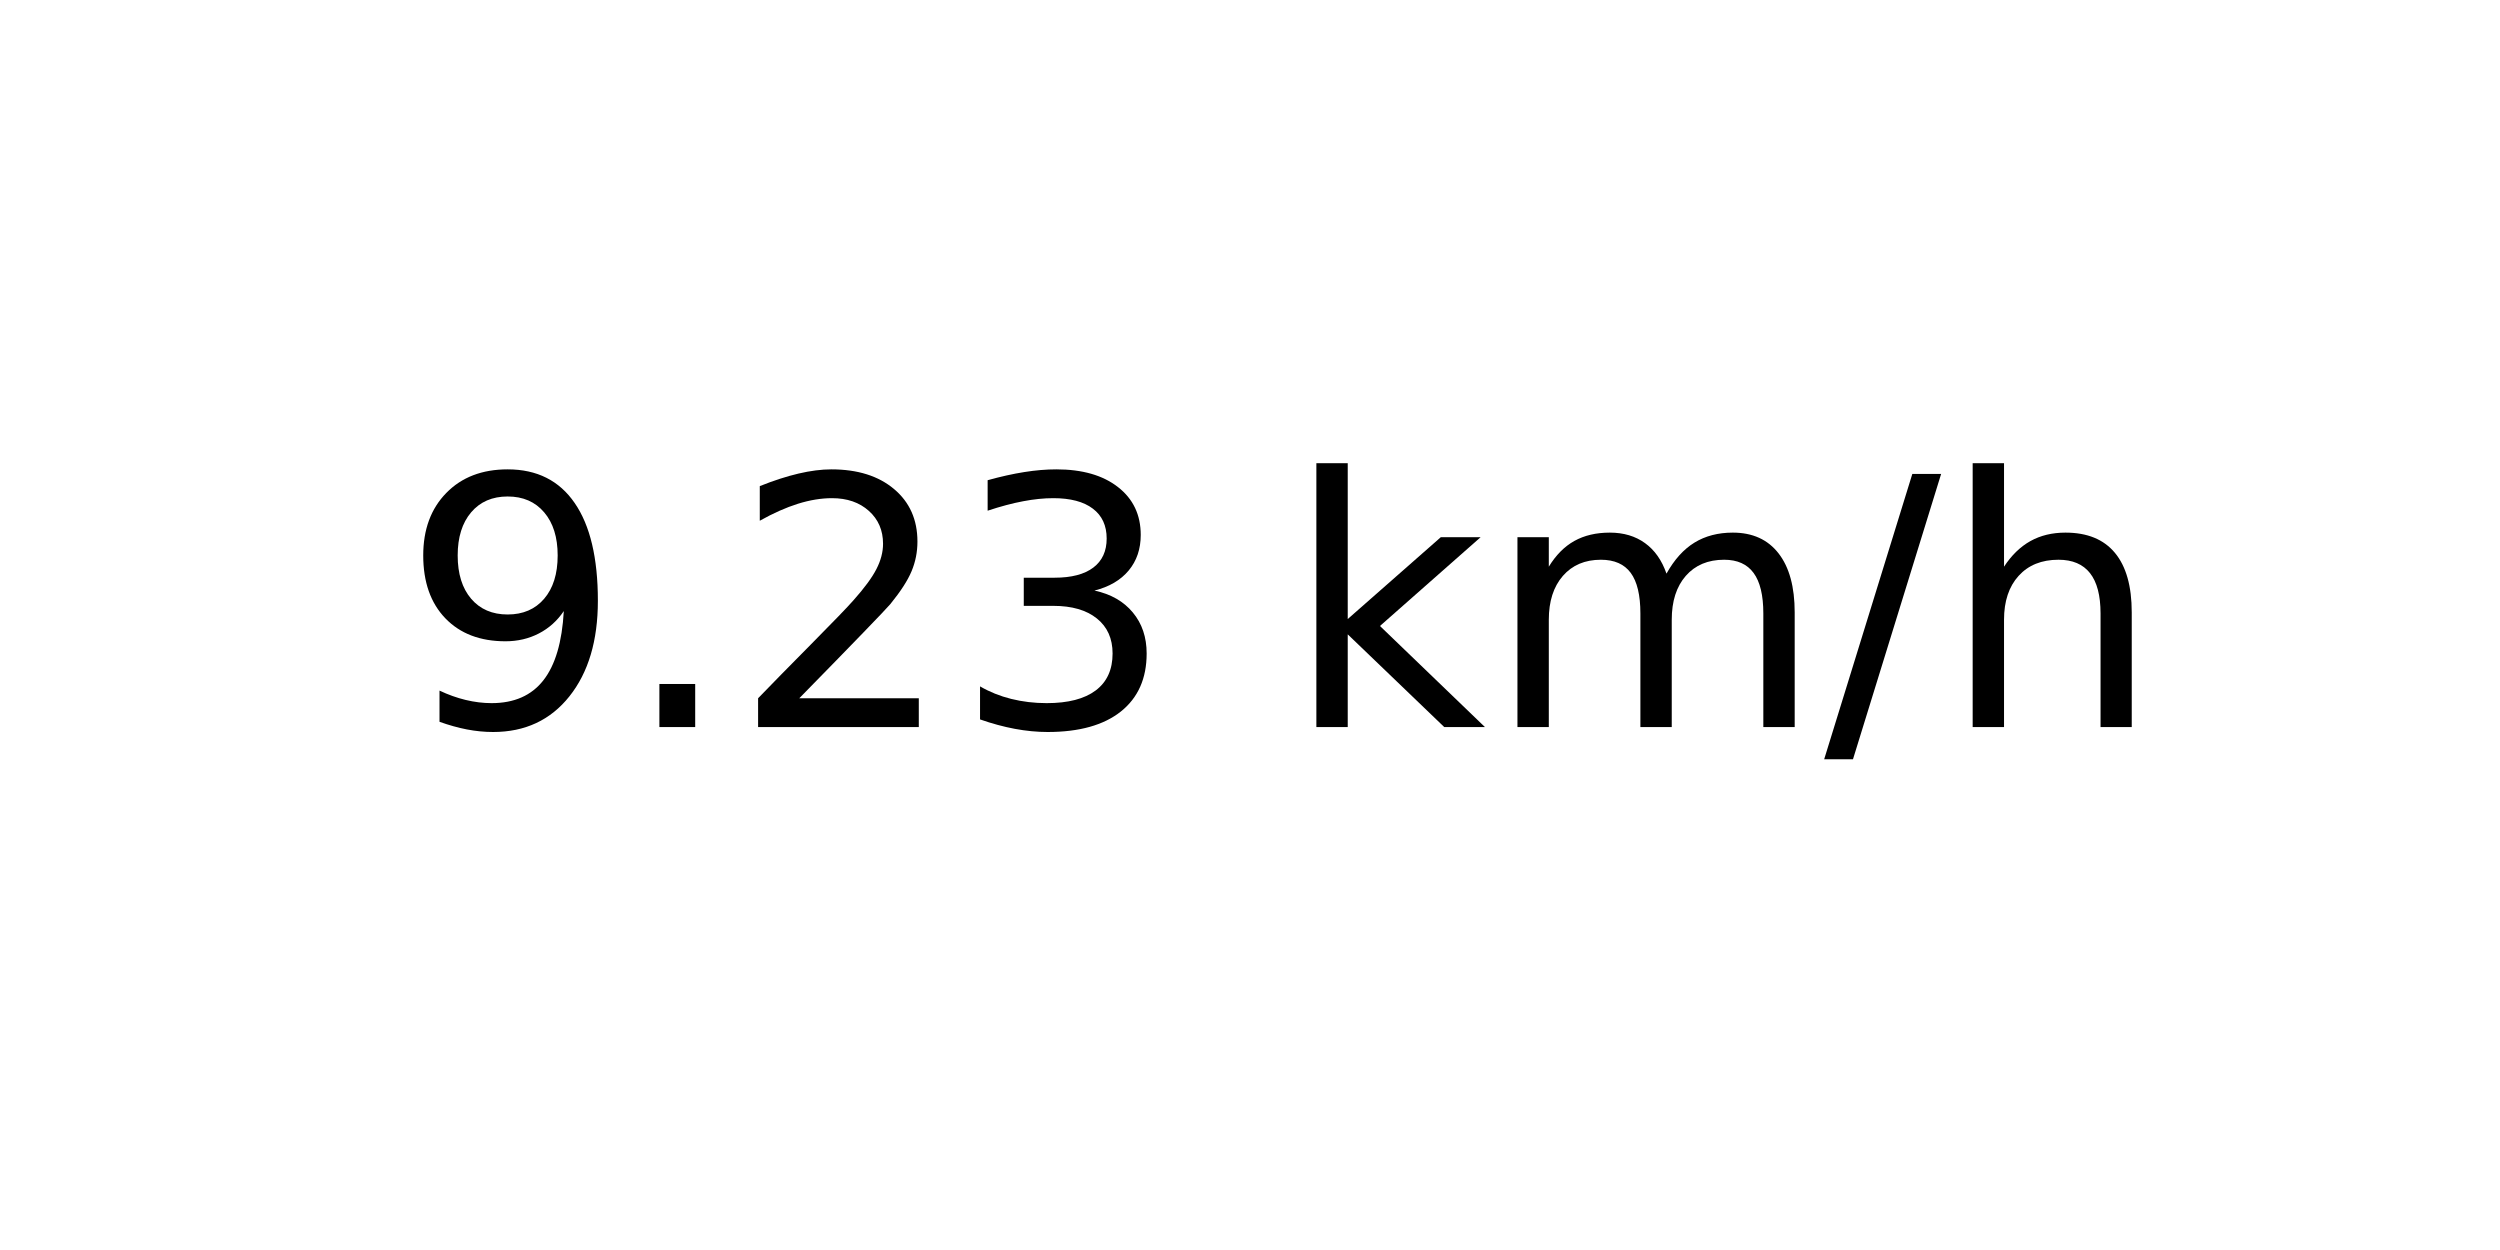
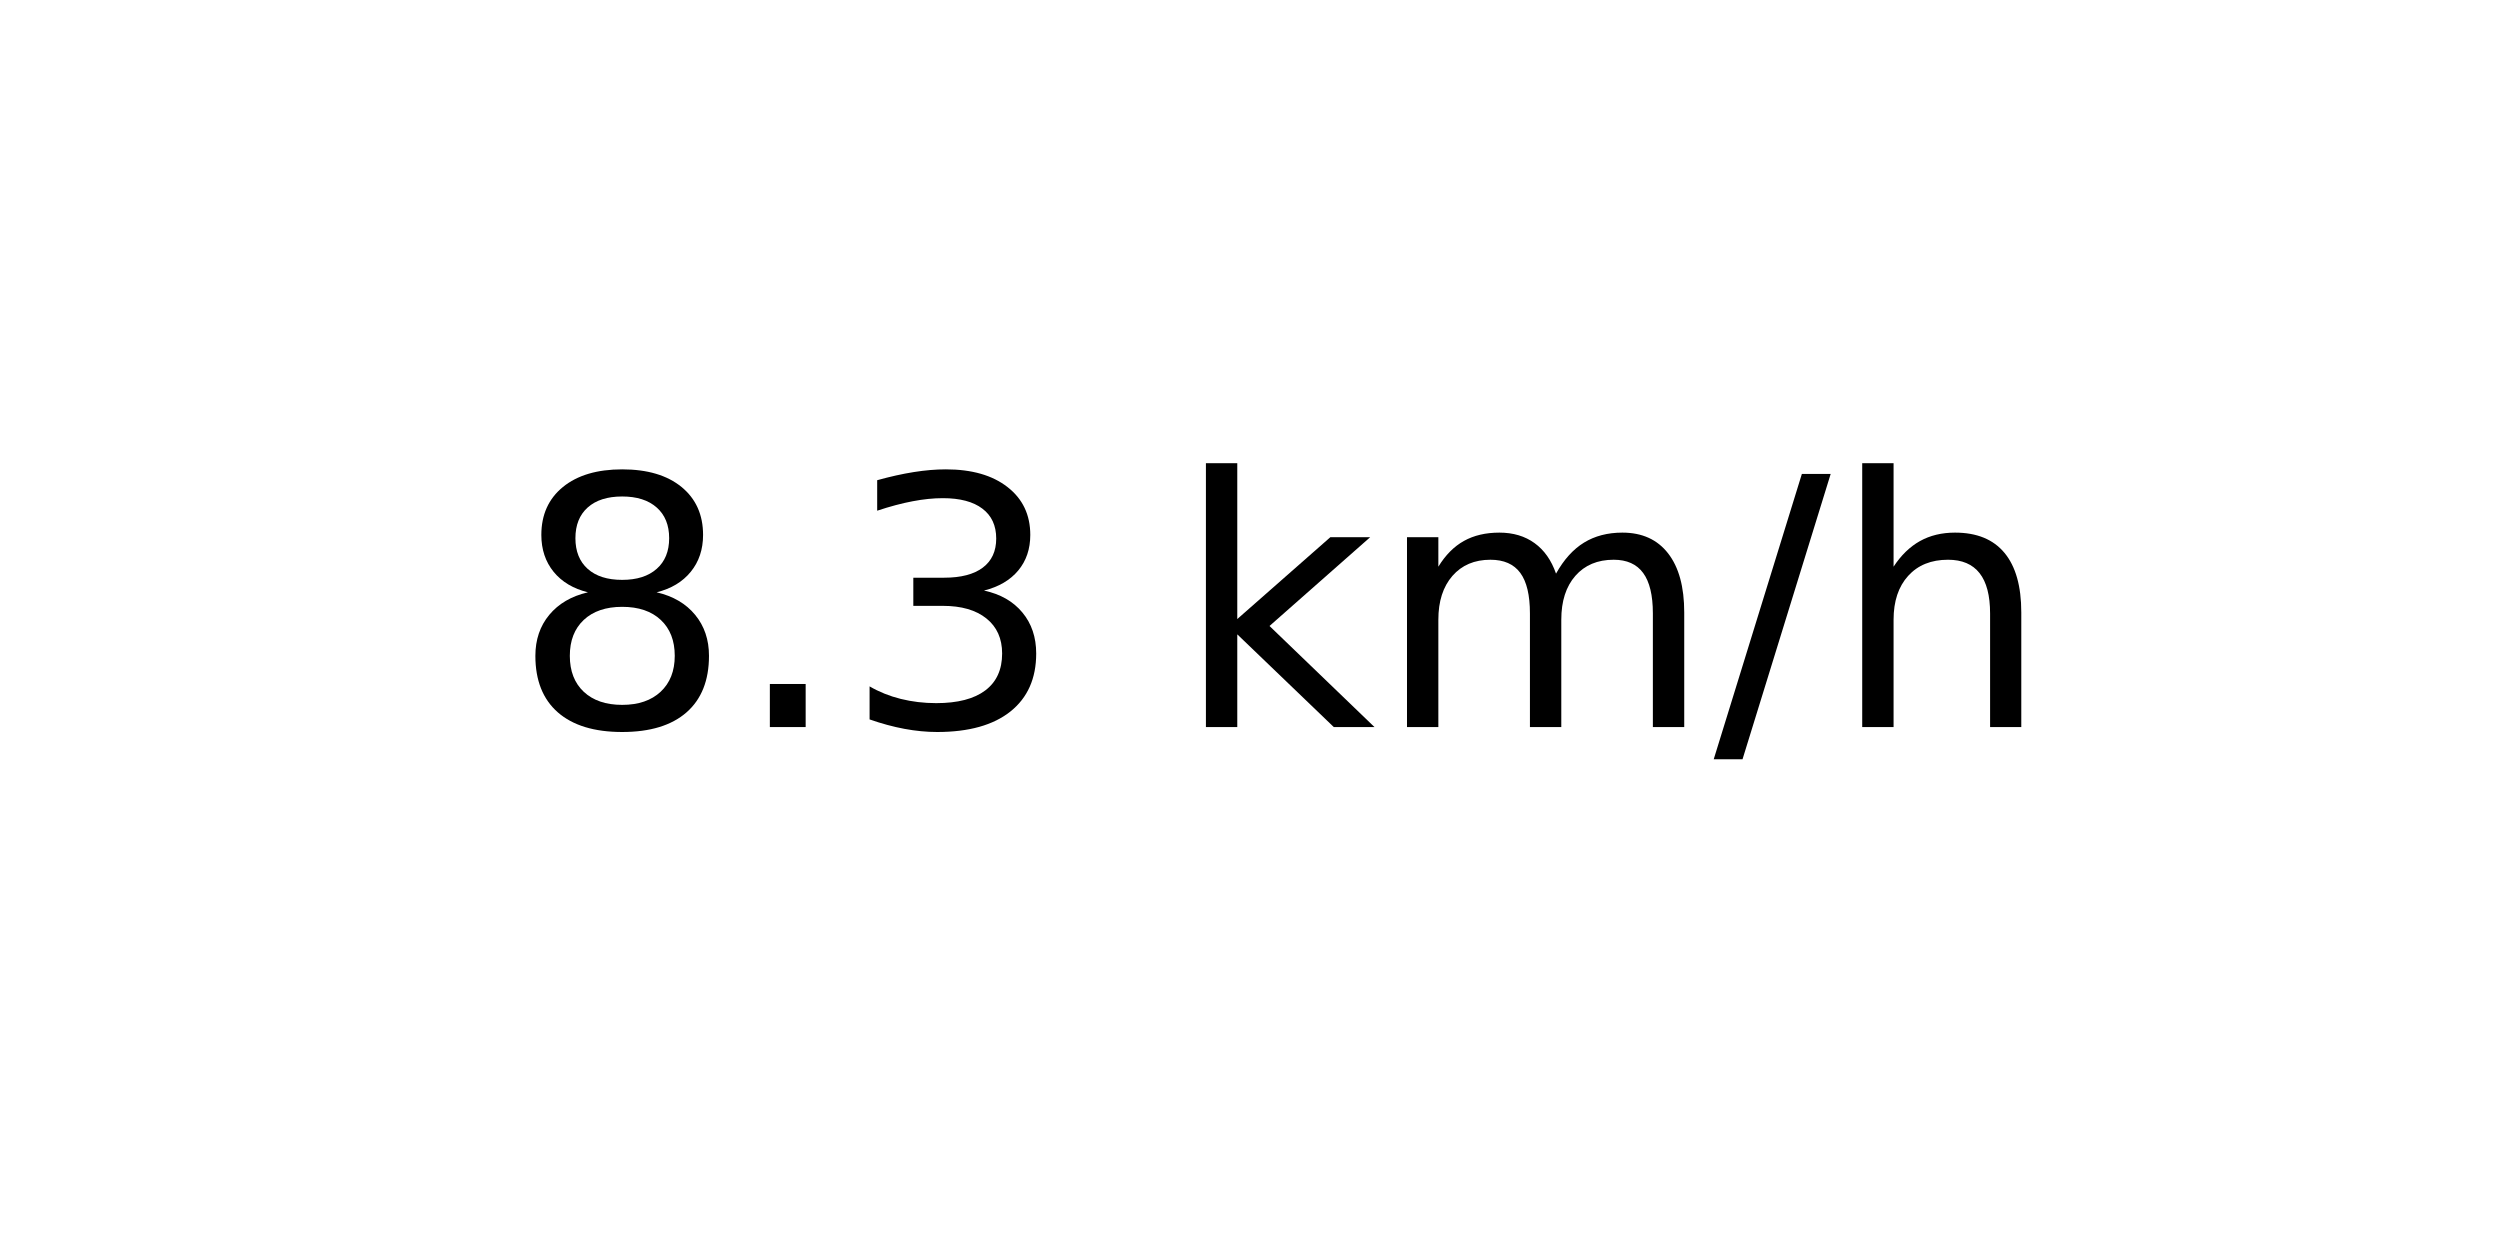
<svg xmlns="http://www.w3.org/2000/svg" xmlns:xlink="http://www.w3.org/1999/xlink" width="72pt" height="36pt" viewBox="0 0 72 36" version="1.1">
  <defs>
    <style type="text/css">*{stroke-linejoin: round; stroke-linecap: butt}</style>
  </defs>
  <g id="figure_1">
    <g id="axes_1">
      <g id="text_1">
-         <g transform="translate(11.55937 20.93937) scale(0.1 -0.1)">
+         <g transform="translate(14.74062 20.93937) scale(0.1 -0.1)">
          <defs>
-             <path id="DejaVuSans-39" d="M 703 97  L 703 672  Q 941 559 1184 500  Q 1428 441 1663 441  Q 2288 441 2617 861  Q 2947 1281 2994 2138  Q 2813 1869 2534 1725  Q 2256 1581 1919 1581  Q 1219 1581 811 2004  Q 403 2428 403 3163  Q 403 3881 828 4315  Q 1253 4750 1959 4750  Q 2769 4750 3195 4129  Q 3622 3509 3622 2328  Q 3622 1225 3098 567  Q 2575 -91 1691 -91  Q 1453 -91 1209 -44  Q 966 3 703 97  z M 1959 2075  Q 2384 2075 2632 2365  Q 2881 2656 2881 3163  Q 2881 3666 2632 3958  Q 2384 4250 1959 4250  Q 1534 4250 1286 3958  Q 1038 3666 1038 3163  Q 1038 2656 1286 2365  Q 1534 2075 1959 2075  z " transform="scale(0.015625)" />
+             <path id="DejaVuSans-38" d="M 2034 2216  Q 1584 2216 1326 1975  Q 1069 1734 1069 1313  Q 1069 891 1326 650  Q 1584 409 2034 409  Q 2484 409 2743 651  Q 3003 894 3003 1313  Q 3003 1734 2745 1975  Q 2488 2216 2034 2216  z M 1403 2484  Q 997 2584 770 2862  Q 544 3141 544 3541  Q 544 4100 942 4425  Q 1341 4750 2034 4750  Q 2731 4750 3128 4425  Q 3525 4100 3525 3541  Q 3525 3141 3298 2862  Q 3072 2584 2669 2484  Q 3125 2378 3379 2068  Q 3634 1759 3634 1313  Q 3634 634 3220 271  Q 2806 -91 2034 -91  Q 1263 -91 848 271  Q 434 634 434 1313  Q 434 1759 690 2068  Q 947 2378 1403 2484  z M 1172 3481  Q 1172 3119 1398 2916  Q 1625 2713 2034 2713  Q 2441 2713 2670 2916  Q 2900 3119 2900 3481  Q 2900 3844 2670 4047  Q 2441 4250 2034 4250  Q 1625 4250 1398 4047  Q 1172 3844 1172 3481  z " transform="scale(0.015625)" />
            <path id="DejaVuSans-2e" d="M 684 794  L 1344 794  L 1344 0  L 684 0  L 684 794  z " transform="scale(0.015625)" />
-             <path id="DejaVuSans-32" d="M 1228 531  L 3431 531  L 3431 0  L 469 0  L 469 531  Q 828 903 1448 1529  Q 2069 2156 2228 2338  Q 2531 2678 2651 2914  Q 2772 3150 2772 3378  Q 2772 3750 2511 3984  Q 2250 4219 1831 4219  Q 1534 4219 1204 4116  Q 875 4013 500 3803  L 500 4441  Q 881 4594 1212 4672  Q 1544 4750 1819 4750  Q 2544 4750 2975 4387  Q 3406 4025 3406 3419  Q 3406 3131 3298 2873  Q 3191 2616 2906 2266  Q 2828 2175 2409 1742  Q 1991 1309 1228 531  z " transform="scale(0.015625)" />
            <path id="DejaVuSans-33" d="M 2597 2516  Q 3050 2419 3304 2112  Q 3559 1806 3559 1356  Q 3559 666 3084 287  Q 2609 -91 1734 -91  Q 1441 -91 1130 -33  Q 819 25 488 141  L 488 750  Q 750 597 1062 519  Q 1375 441 1716 441  Q 2309 441 2620 675  Q 2931 909 2931 1356  Q 2931 1769 2642 2001  Q 2353 2234 1838 2234  L 1294 2234  L 1294 2753  L 1863 2753  Q 2328 2753 2575 2939  Q 2822 3125 2822 3475  Q 2822 3834 2567 4026  Q 2313 4219 1838 4219  Q 1578 4219 1281 4162  Q 984 4106 628 3988  L 628 4550  Q 988 4650 1302 4700  Q 1616 4750 1894 4750  Q 2613 4750 3031 4423  Q 3450 4097 3450 3541  Q 3450 3153 3228 2886  Q 3006 2619 2597 2516  z " transform="scale(0.015625)" />
            <path id="DejaVuSans-20" transform="scale(0.015625)" />
            <path id="DejaVuSans-6b" d="M 581 4863  L 1159 4863  L 1159 1991  L 2875 3500  L 3609 3500  L 1753 1863  L 3688 0  L 2938 0  L 1159 1709  L 1159 0  L 581 0  L 581 4863  z " transform="scale(0.015625)" />
            <path id="DejaVuSans-6d" d="M 3328 2828  Q 3544 3216 3844 3400  Q 4144 3584 4550 3584  Q 5097 3584 5394 3201  Q 5691 2819 5691 2113  L 5691 0  L 5113 0  L 5113 2094  Q 5113 2597 4934 2840  Q 4756 3084 4391 3084  Q 3944 3084 3684 2787  Q 3425 2491 3425 1978  L 3425 0  L 2847 0  L 2847 2094  Q 2847 2600 2669 2842  Q 2491 3084 2119 3084  Q 1678 3084 1418 2786  Q 1159 2488 1159 1978  L 1159 0  L 581 0  L 581 3500  L 1159 3500  L 1159 2956  Q 1356 3278 1631 3431  Q 1906 3584 2284 3584  Q 2666 3584 2933 3390  Q 3200 3197 3328 2828  z " transform="scale(0.015625)" />
            <path id="DejaVuSans-2f" d="M 1625 4666  L 2156 4666  L 531 -594  L 0 -594  L 1625 4666  z " transform="scale(0.015625)" />
            <path id="DejaVuSans-68" d="M 3513 2113  L 3513 0  L 2938 0  L 2938 2094  Q 2938 2591 2744 2837  Q 2550 3084 2163 3084  Q 1697 3084 1428 2787  Q 1159 2491 1159 1978  L 1159 0  L 581 0  L 581 4863  L 1159 4863  L 1159 2956  Q 1366 3272 1645 3428  Q 1925 3584 2291 3584  Q 2894 3584 3203 3211  Q 3513 2838 3513 2113  z " transform="scale(0.015625)" />
          </defs>
-           <use xlink:href="#DejaVuSans-39" />
+           <use xlink:href="#DejaVuSans-38" />
          <use xlink:href="#DejaVuSans-2e" x="63.623" />
-           <use xlink:href="#DejaVuSans-32" x="95.41" />
-           <use xlink:href="#DejaVuSans-33" x="159.033" />
-           <use xlink:href="#DejaVuSans-20" x="222.656" />
-           <use xlink:href="#DejaVuSans-6b" x="254.443" />
-           <use xlink:href="#DejaVuSans-6d" x="312.354" />
-           <use xlink:href="#DejaVuSans-2f" x="409.766" />
-           <use xlink:href="#DejaVuSans-68" x="443.457" />
+           <use xlink:href="#DejaVuSans-33" x="95.41" />
+           <use xlink:href="#DejaVuSans-20" x="159.033" />
+           <use xlink:href="#DejaVuSans-6b" x="190.82" />
+           <use xlink:href="#DejaVuSans-6d" x="248.73" />
+           <use xlink:href="#DejaVuSans-2f" x="346.143" />
+           <use xlink:href="#DejaVuSans-68" x="379.834" />
        </g>
      </g>
    </g>
  </g>
</svg>
